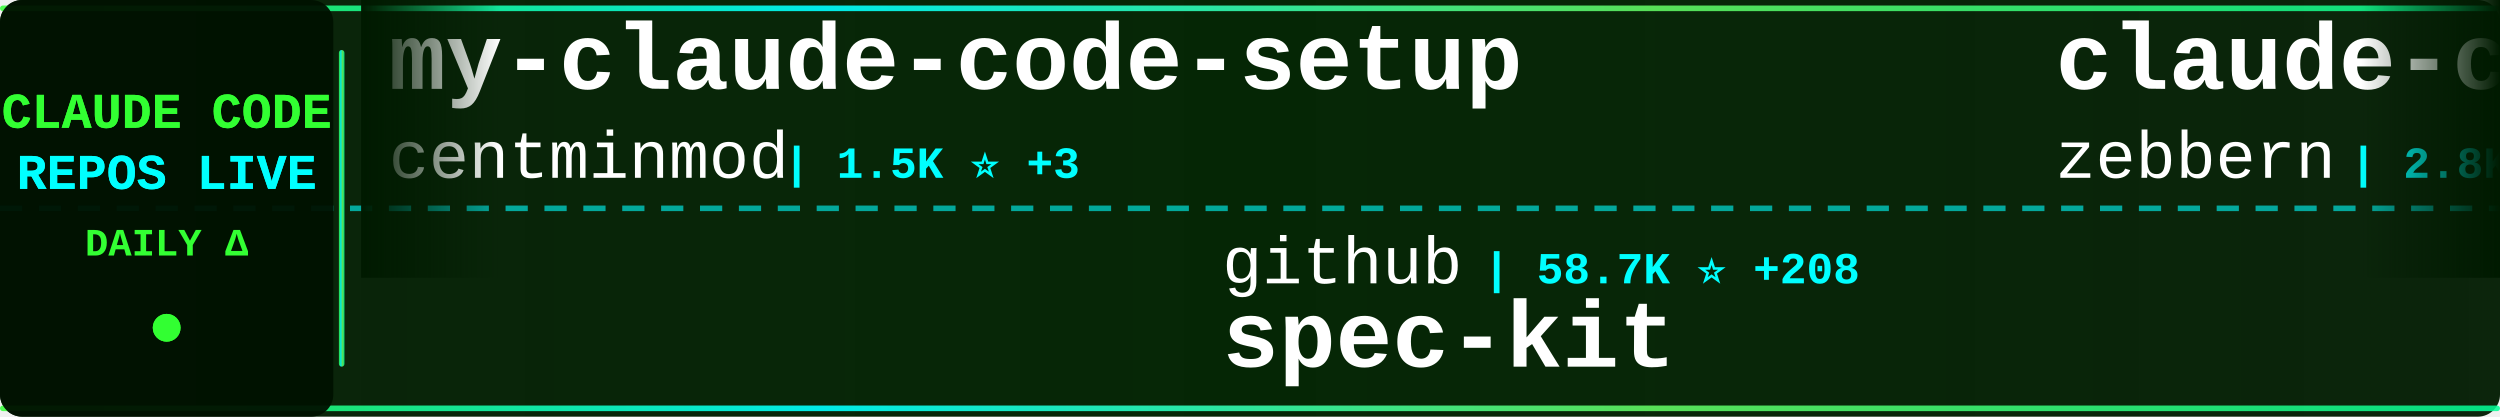
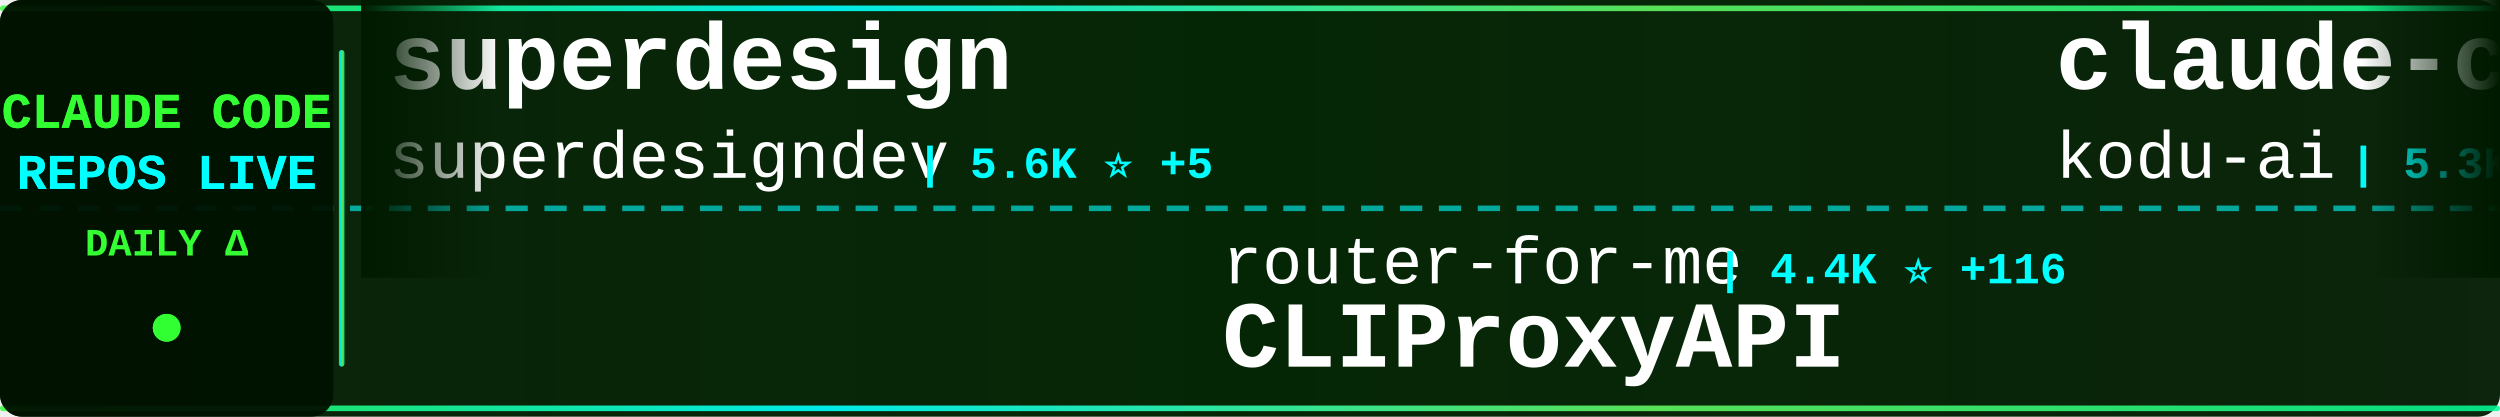
<svg xmlns="http://www.w3.org/2000/svg" width="900" height="150">
  <defs>
    <linearGradient id="tickerBg" x1="0%" y1="0%" x2="100%" y2="0%">
      <stop offset="0%" style="stop-color:#001a00;stop-opacity:0.95" />
      <stop offset="50%" style="stop-color:#002200;stop-opacity:0.98" />
      <stop offset="100%" style="stop-color:#001a00;stop-opacity:0.95" />
    </linearGradient>
    <linearGradient id="borderGrad" x1="0%" y1="0%" x2="100%" y2="0%">
      <stop offset="0%" style="stop-color:#33ff33;stop-opacity:0.85">
        <animate attributeName="stop-opacity" values="0.85;1;0.85" dur="2s" repeatCount="indefinite" />
      </stop>
      <stop offset="33%" style="stop-color:#00ffff;stop-opacity:0.9">
        <animate attributeName="stop-opacity" values="0.9;1;0.9" dur="2.2s" repeatCount="indefinite" />
      </stop>
      <stop offset="66%" style="stop-color:#66ff66;stop-opacity:0.85">
        <animate attributeName="stop-opacity" values="0.85;1;0.85" dur="1.8s" repeatCount="indefinite" />
      </stop>
      <stop offset="100%" style="stop-color:#00ff99;stop-opacity:0.85">
        <animate attributeName="stop-opacity" values="0.85;1;0.85" dur="2s" repeatCount="indefinite" />
      </stop>
    </linearGradient>
    <filter id="textGlow">
      <feGaussianBlur stdDeviation="0.1" result="coloredBlur" />
      <feMerge>
        <feMergeNode in="coloredBlur" />
        <feMergeNode in="SourceGraphic" />
      </feMerge>
    </filter>
    <filter id="metricGlow">
      <feGaussianBlur stdDeviation="0.2" result="coloredBlur" />
      <feMerge>
        <feMergeNode in="coloredBlur" />
        <feMergeNode in="SourceGraphic" />
      </feMerge>
    </filter>
    <linearGradient id="leftFade" x1="0%" y1="0%" x2="100%" y2="0%">
      <stop offset="0%" style="stop-color:#001a00;stop-opacity:1" />
      <stop offset="100%" style="stop-color:#001a00;stop-opacity:0" />
    </linearGradient>
    <linearGradient id="rightFade" x1="0%" y1="0%" x2="100%" y2="0%">
      <stop offset="0%" style="stop-color:#001a00;stop-opacity:0" />
      <stop offset="100%" style="stop-color:#001a00;stop-opacity:1" />
    </linearGradient>
  </defs>
  <rect width="900" height="150" fill="url(#tickerBg)" rx="8" />
  <rect x="0" y="2" width="900" height="2" fill="url(#borderGrad)" rx="1" />
  <rect x="0" y="146" width="900" height="2" fill="url(#borderGrad)" rx="1" />
  <line x1="0" y1="75" x2="900" y2="75" stroke="#00ffff" stroke-width="2" stroke-dasharray="8 6" opacity="0.6" />
  <rect x="0" y="0" width="120" height="150" fill="#001100" opacity="0.95" rx="8" />
  <text x="60" y="46" font-family="'Courier New', monospace" font-size="18" font-weight="bold" fill="#33ff33" text-anchor="middle" filter="url(#textGlow)">
    CLAUDE CODE
  </text>
  <text x="60" y="68" font-family="'Courier New', monospace" font-size="18" font-weight="bold" fill="#00ffff" text-anchor="middle" filter="url(#textGlow)">
    REPOS LIVE
  </text>
  <text x="60" y="92" font-family="'Courier New', monospace" font-size="14" font-weight="bold" fill="#33ff33" text-anchor="middle">
    DAILY Δ
  </text>
  <circle cx="60" cy="118" r="5" fill="#33ff33" filter="url(#metricGlow)">
    <animate attributeName="r" values="4;6;4" dur="1.5s" repeatCount="indefinite" />
    <animate attributeName="opacity" values="0.6;1;0.6" dur="1.5s" repeatCount="indefinite" />
  </circle>
  <rect x="122" y="18" width="2" height="114" fill="url(#borderGrad)" rx="1" />
  <clipPath id="tickerClip">
    <rect x="130" y="0" width="770" height="150" />
  </clipPath>
  <g clip-path="url(#tickerClip)">
    <g id="tickerItems">
      <animateTransform attributeName="transform" attributeType="XML" type="translate" from="0 0" to="-3000 0" dur="54s" repeatCount="indefinite" />
      <g transform="translate(0, 0)">
-         <text x="140" y="32" font-family="'Courier New', monospace" font-size="34" font-weight="bold" fill="#ffffff">my-claude-code-setup</text>
-         <text x="140" y="64" font-family="'Courier New', monospace" font-size="24" font-weight="normal" fill="#ffffff" opacity="1.0">centminmod</text>
-         <text x="282" y="64" font-family="'Courier New', monospace" font-size="16" font-weight="bold" fill="#00ffff"> | 1.5K ⭐ +3</text>
+         <text x="140" y="32" font-family="'Courier New', monospace" font-size="34" font-weight="bold" fill="#ffffff">superdesign</text>
+         <text x="140" y="64" font-family="'Courier New', monospace" font-size="24" font-weight="normal" fill="#ffffff" opacity="1.0">superdesigndev</text>
+         <text x="330" y="64" font-family="'Courier New', monospace" font-size="16" font-weight="bold" fill="#00ffff"> | 5.6K ⭐ +5</text>
      </g>
      <g transform="translate(300, 0)">
-         <text x="140" y="102" font-family="'Courier New', monospace" font-size="24" font-weight="normal" fill="#ffffff" opacity="1.0">github</text>
-         <text x="234" y="102" font-family="'Courier New', monospace" font-size="16" font-weight="bold" fill="#00ffff"> | 58.7K ⭐ +208</text>
-         <text x="140" y="132" font-family="'Courier New', monospace" font-size="34" font-weight="bold" fill="#ffffff">spec-kit</text>
+         <text x="140" y="102" font-family="'Courier New', monospace" font-size="24" font-weight="normal" fill="#ffffff" opacity="1.0">router-for-me</text>
+         <text x="318" y="102" font-family="'Courier New', monospace" font-size="16" font-weight="bold" fill="#00ffff"> | 4.4K ⭐ +116</text>
+         <text x="140" y="132" font-family="'Courier New', monospace" font-size="34" font-weight="bold" fill="#ffffff">CLIProxyAPI</text>
      </g>
      <g transform="translate(600, 0)">
-         <text x="140" y="32" font-family="'Courier New', monospace" font-size="34" font-weight="bold" fill="#ffffff">claude-code-guide</text>
-         <text x="140" y="64" font-family="'Courier New', monospace" font-size="24" font-weight="normal" fill="#ffffff" opacity="1.0">zebbern</text>
-         <text x="246" y="64" font-family="'Courier New', monospace" font-size="16" font-weight="bold" fill="#00ffff"> | 2.8K ⭐ +6</text>
+         <text x="140" y="32" font-family="'Courier New', monospace" font-size="34" font-weight="bold" fill="#ffffff">claude-coder</text>
+         <text x="140" y="64" font-family="'Courier New', monospace" font-size="24" font-weight="normal" fill="#ffffff" opacity="1.0">kodu-ai</text>
+         <text x="246" y="64" font-family="'Courier New', monospace" font-size="16" font-weight="bold" fill="#00ffff"> | 5.3K ⭐</text>
      </g>
      <g transform="translate(900, 0)">
-         <text x="140" y="102" font-family="'Courier New', monospace" font-size="24" font-weight="normal" fill="#ffffff" opacity="1.0">Njengah</text>
-         <text x="246" y="102" font-family="'Courier New', monospace" font-size="16" font-weight="bold" fill="#00ffff"> | 1.1K ⭐ +3</text>
-         <text x="140" y="132" font-family="'Courier New', monospace" font-size="34" font-weight="bold" fill="#ffffff">claude-code-cheat-sheet</text>
+         <text x="140" y="102" font-family="'Courier New', monospace" font-size="24" font-weight="normal" fill="#ffffff" opacity="1.0">jeremylongshore</text>
+         <text x="342" y="102" font-family="'Courier New', monospace" font-size="16" font-weight="bold" fill="#00ffff"> | 847 ⭐ +10</text>
+         <text x="140" y="132" font-family="'Courier New', monospace" font-size="34" font-weight="bold" fill="#ffffff">claude-code-plugins-plus...</text>
      </g>
      <g transform="translate(1200, 0)">
-         <text x="140" y="32" font-family="'Courier New', monospace" font-size="34" font-weight="bold" fill="#ffffff">claude-agents</text>
-         <text x="140" y="64" font-family="'Courier New', monospace" font-size="24" font-weight="normal" fill="#ffffff" opacity="1.0">iannuttall</text>
-         <text x="282" y="64" font-family="'Courier New', monospace" font-size="16" font-weight="bold" fill="#00ffff"> | 2.0K ⭐ +1</text>
+         <text x="140" y="32" font-family="'Courier New', monospace" font-size="34" font-weight="bold" fill="#ffffff">claude-code-proxy</text>
+         <text x="140" y="64" font-family="'Courier New', monospace" font-size="24" font-weight="normal" fill="#ffffff" opacity="1.0">seifghazi</text>
+         <text x="270" y="64" font-family="'Courier New', monospace" font-size="16" font-weight="bold" fill="#00ffff"> | 327 ⭐ +2</text>
      </g>
      <g transform="translate(1500, 0)">
-         <text x="140" y="102" font-family="'Courier New', monospace" font-size="24" font-weight="normal" fill="#ffffff" opacity="1.0">zsio</text>
-         <text x="210" y="102" font-family="'Courier New', monospace" font-size="16" font-weight="bold" fill="#00ffff"> | 138 ⭐</text>
-         <text x="140" y="132" font-family="'Courier New', monospace" font-size="34" font-weight="bold" fill="#ffffff">claude-code-hub</text>
+         <text x="140" y="102" font-family="'Courier New', monospace" font-size="24" font-weight="normal" fill="#ffffff" opacity="1.0">disler</text>
+         <text x="234" y="102" font-family="'Courier New', monospace" font-size="16" font-weight="bold" fill="#00ffff"> | 869 ⭐ +2</text>
+         <text x="140" y="132" font-family="'Courier New', monospace" font-size="34" font-weight="bold" fill="#ffffff">claude-code-hooks-multi-...</text>
      </g>
      <g transform="translate(1800, 0)">
-         <text x="140" y="32" font-family="'Courier New', monospace" font-size="34" font-weight="bold" fill="#ffffff">CLIProxyAPI</text>
-         <text x="140" y="64" font-family="'Courier New', monospace" font-size="24" font-weight="normal" fill="#ffffff" opacity="1.0">router-for-me</text>
-         <text x="318" y="64" font-family="'Courier New', monospace" font-size="16" font-weight="bold" fill="#00ffff"> | 4.3K ⭐ +143</text>
+         <text x="140" y="32" font-family="'Courier New', monospace" font-size="34" font-weight="bold" fill="#ffffff">claude-code-mcp</text>
+         <text x="140" y="64" font-family="'Courier New', monospace" font-size="24" font-weight="normal" fill="#ffffff" opacity="1.0">steipete</text>
+         <text x="258" y="64" font-family="'Courier New', monospace" font-size="16" font-weight="bold" fill="#00ffff"> | 975 ⭐ +3</text>
      </g>
      <g transform="translate(2100, 0)">
-         <text x="140" y="102" font-family="'Courier New', monospace" font-size="24" font-weight="normal" fill="#ffffff" opacity="1.0">nikivdev</text>
-         <text x="258" y="102" font-family="'Courier New', monospace" font-size="16" font-weight="bold" fill="#00ffff"> | 4.9K ⭐ +1</text>
-         <text x="140" y="132" font-family="'Courier New', monospace" font-size="34" font-weight="bold" fill="#ffffff">research</text>
+         <text x="140" y="102" font-family="'Courier New', monospace" font-size="24" font-weight="normal" fill="#ffffff" opacity="1.0">Piebald-AI</text>
+         <text x="282" y="102" font-family="'Courier New', monospace" font-size="16" font-weight="bold" fill="#00ffff"> | 2.3K ⭐ +28</text>
+         <text x="140" y="132" font-family="'Courier New', monospace" font-size="34" font-weight="bold" fill="#ffffff">claude-code-system-promp...</text>
      </g>
      <g transform="translate(2400, 0)">
-         <text x="140" y="32" font-family="'Courier New', monospace" font-size="34" font-weight="bold" fill="#ffffff">zcf</text>
-         <text x="140" y="64" font-family="'Courier New', monospace" font-size="24" font-weight="normal" fill="#ffffff" opacity="1.0">UfoMiao</text>
-         <text x="246" y="64" font-family="'Courier New', monospace" font-size="16" font-weight="bold" fill="#00ffff"> | 5.0K ⭐ +24</text>
+         <text x="140" y="32" font-family="'Courier New', monospace" font-size="34" font-weight="bold" fill="#ffffff">claude-code-router</text>
+         <text x="140" y="64" font-family="'Courier New', monospace" font-size="24" font-weight="normal" fill="#ffffff" opacity="1.0">musistudio</text>
+         <text x="282" y="64" font-family="'Courier New', monospace" font-size="16" font-weight="bold" fill="#00ffff"> | 24.4K ⭐ +64</text>
      </g>
      <g transform="translate(2700, 0)">
-         <text x="140" y="102" font-family="'Courier New', monospace" font-size="24" font-weight="normal" fill="#ffffff" opacity="1.0">Dicklesworthstone</text>
-         <text x="366" y="102" font-family="'Courier New', monospace" font-size="16" font-weight="bold" fill="#00ffff"> | 606 ⭐ +1</text>
-         <text x="140" y="132" font-family="'Courier New', monospace" font-size="34" font-weight="bold" fill="#ffffff">claude_code_agent_farm</text>
+         <text x="140" y="102" font-family="'Courier New', monospace" font-size="24" font-weight="normal" fill="#ffffff" opacity="1.0">disler</text>
+         <text x="234" y="102" font-family="'Courier New', monospace" font-size="16" font-weight="bold" fill="#00ffff"> | 2.0K ⭐ +6</text>
+         <text x="140" y="132" font-family="'Courier New', monospace" font-size="34" font-weight="bold" fill="#ffffff">claude-code-hooks-master...</text>
      </g>
      <g transform="translate(3000, 0)">
-         <text x="140" y="32" font-family="'Courier New', monospace" font-size="34" font-weight="bold" fill="#ffffff">my-claude-code-setup</text>
-         <text x="140" y="64" font-family="'Courier New', monospace" font-size="24" font-weight="normal" fill="#ffffff" opacity="1.0">centminmod</text>
-         <text x="282" y="64" font-family="'Courier New', monospace" font-size="16" font-weight="bold" fill="#00ffff"> | 1.5K ⭐ +3</text>
+         <text x="140" y="32" font-family="'Courier New', monospace" font-size="34" font-weight="bold" fill="#ffffff">superdesign</text>
+         <text x="140" y="64" font-family="'Courier New', monospace" font-size="24" font-weight="normal" fill="#ffffff" opacity="1.0">superdesigndev</text>
+         <text x="330" y="64" font-family="'Courier New', monospace" font-size="16" font-weight="bold" fill="#00ffff"> | 5.6K ⭐ +5</text>
      </g>
      <g transform="translate(3300, 0)">
-         <text x="140" y="102" font-family="'Courier New', monospace" font-size="24" font-weight="normal" fill="#ffffff" opacity="1.0">github</text>
-         <text x="234" y="102" font-family="'Courier New', monospace" font-size="16" font-weight="bold" fill="#00ffff"> | 58.7K ⭐ +208</text>
-         <text x="140" y="132" font-family="'Courier New', monospace" font-size="34" font-weight="bold" fill="#ffffff">spec-kit</text>
+         <text x="140" y="102" font-family="'Courier New', monospace" font-size="24" font-weight="normal" fill="#ffffff" opacity="1.0">router-for-me</text>
+         <text x="318" y="102" font-family="'Courier New', monospace" font-size="16" font-weight="bold" fill="#00ffff"> | 4.4K ⭐ +116</text>
+         <text x="140" y="132" font-family="'Courier New', monospace" font-size="34" font-weight="bold" fill="#ffffff">CLIProxyAPI</text>
      </g>
      <g transform="translate(3600, 0)">
-         <text x="140" y="32" font-family="'Courier New', monospace" font-size="34" font-weight="bold" fill="#ffffff">claude-code-guide</text>
-         <text x="140" y="64" font-family="'Courier New', monospace" font-size="24" font-weight="normal" fill="#ffffff" opacity="1.0">zebbern</text>
-         <text x="246" y="64" font-family="'Courier New', monospace" font-size="16" font-weight="bold" fill="#00ffff"> | 2.8K ⭐ +6</text>
+         <text x="140" y="32" font-family="'Courier New', monospace" font-size="34" font-weight="bold" fill="#ffffff">claude-coder</text>
+         <text x="140" y="64" font-family="'Courier New', monospace" font-size="24" font-weight="normal" fill="#ffffff" opacity="1.0">kodu-ai</text>
+         <text x="246" y="64" font-family="'Courier New', monospace" font-size="16" font-weight="bold" fill="#00ffff"> | 5.3K ⭐</text>
      </g>
      <g transform="translate(3900, 0)">
-         <text x="140" y="102" font-family="'Courier New', monospace" font-size="24" font-weight="normal" fill="#ffffff" opacity="1.0">Njengah</text>
-         <text x="246" y="102" font-family="'Courier New', monospace" font-size="16" font-weight="bold" fill="#00ffff"> | 1.1K ⭐ +3</text>
-         <text x="140" y="132" font-family="'Courier New', monospace" font-size="34" font-weight="bold" fill="#ffffff">claude-code-cheat-sheet</text>
+         <text x="140" y="102" font-family="'Courier New', monospace" font-size="24" font-weight="normal" fill="#ffffff" opacity="1.0">jeremylongshore</text>
+         <text x="342" y="102" font-family="'Courier New', monospace" font-size="16" font-weight="bold" fill="#00ffff"> | 847 ⭐ +10</text>
+         <text x="140" y="132" font-family="'Courier New', monospace" font-size="34" font-weight="bold" fill="#ffffff">claude-code-plugins-plus...</text>
      </g>
    </g>
  </g>
  <rect x="130" y="0" width="50" height="100" fill="url(#leftFade)" />
  <rect x="850" y="0" width="50" height="100" fill="url(#rightFade)" />
</svg>
